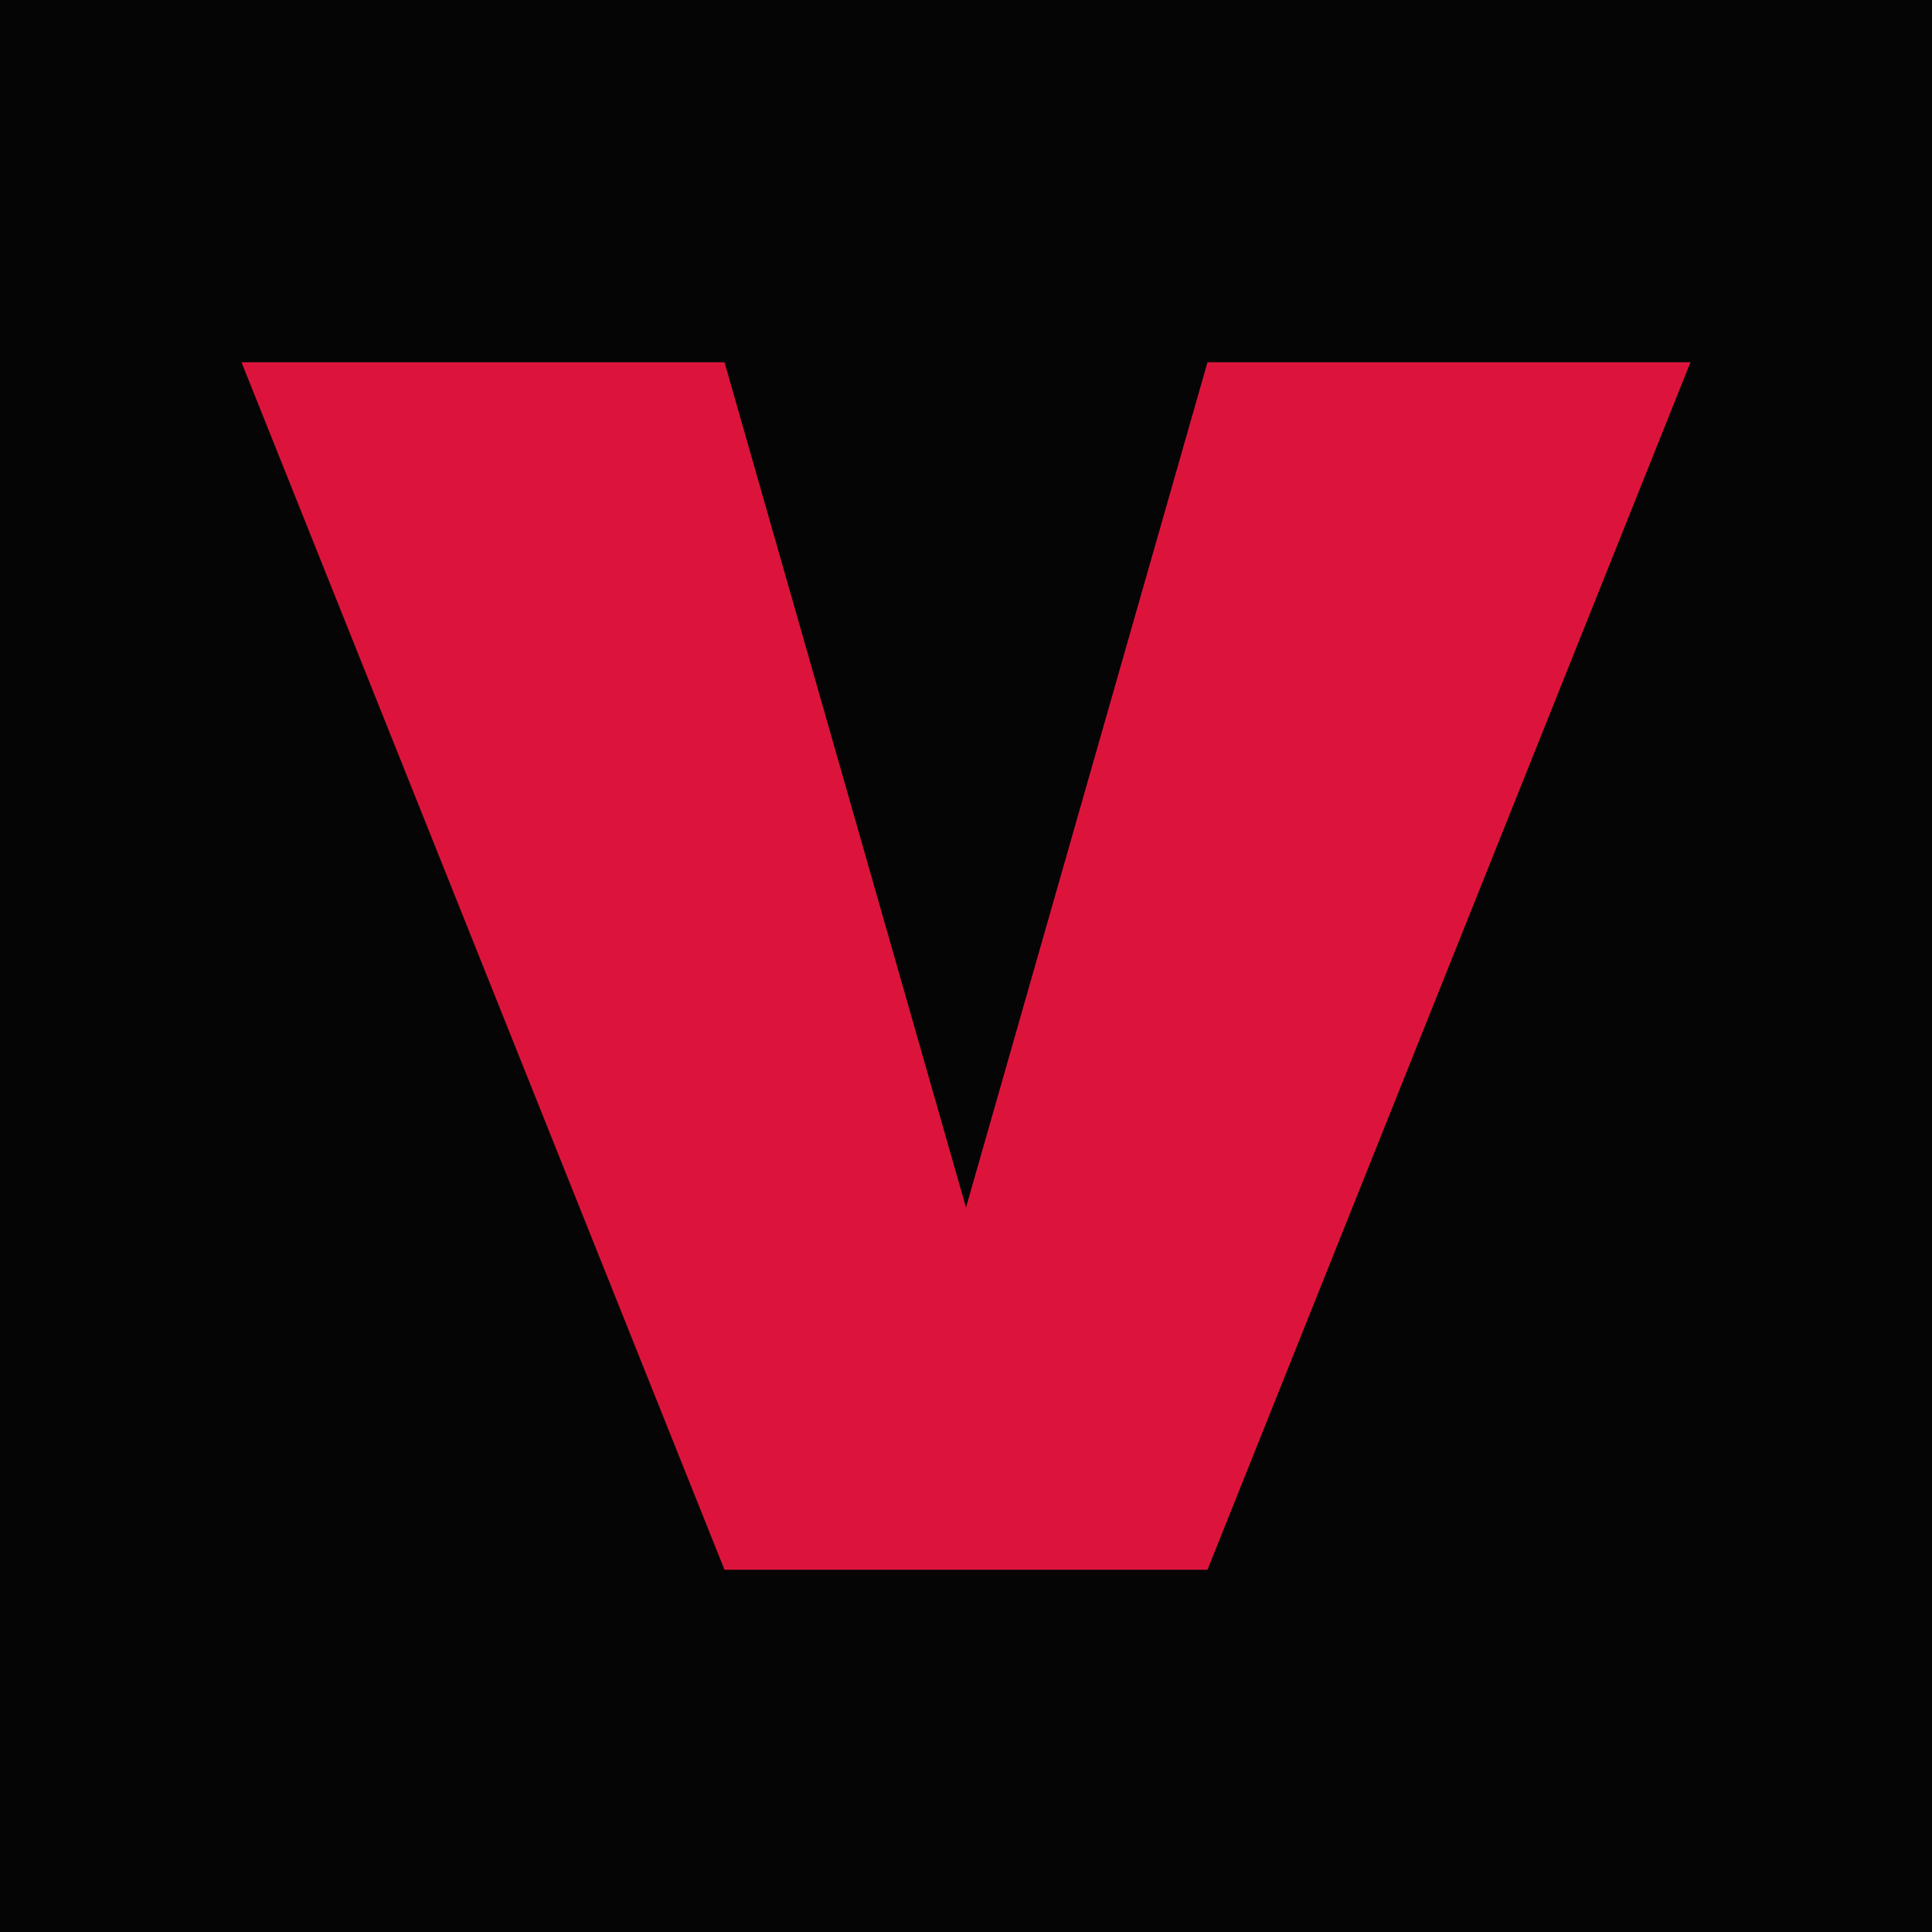
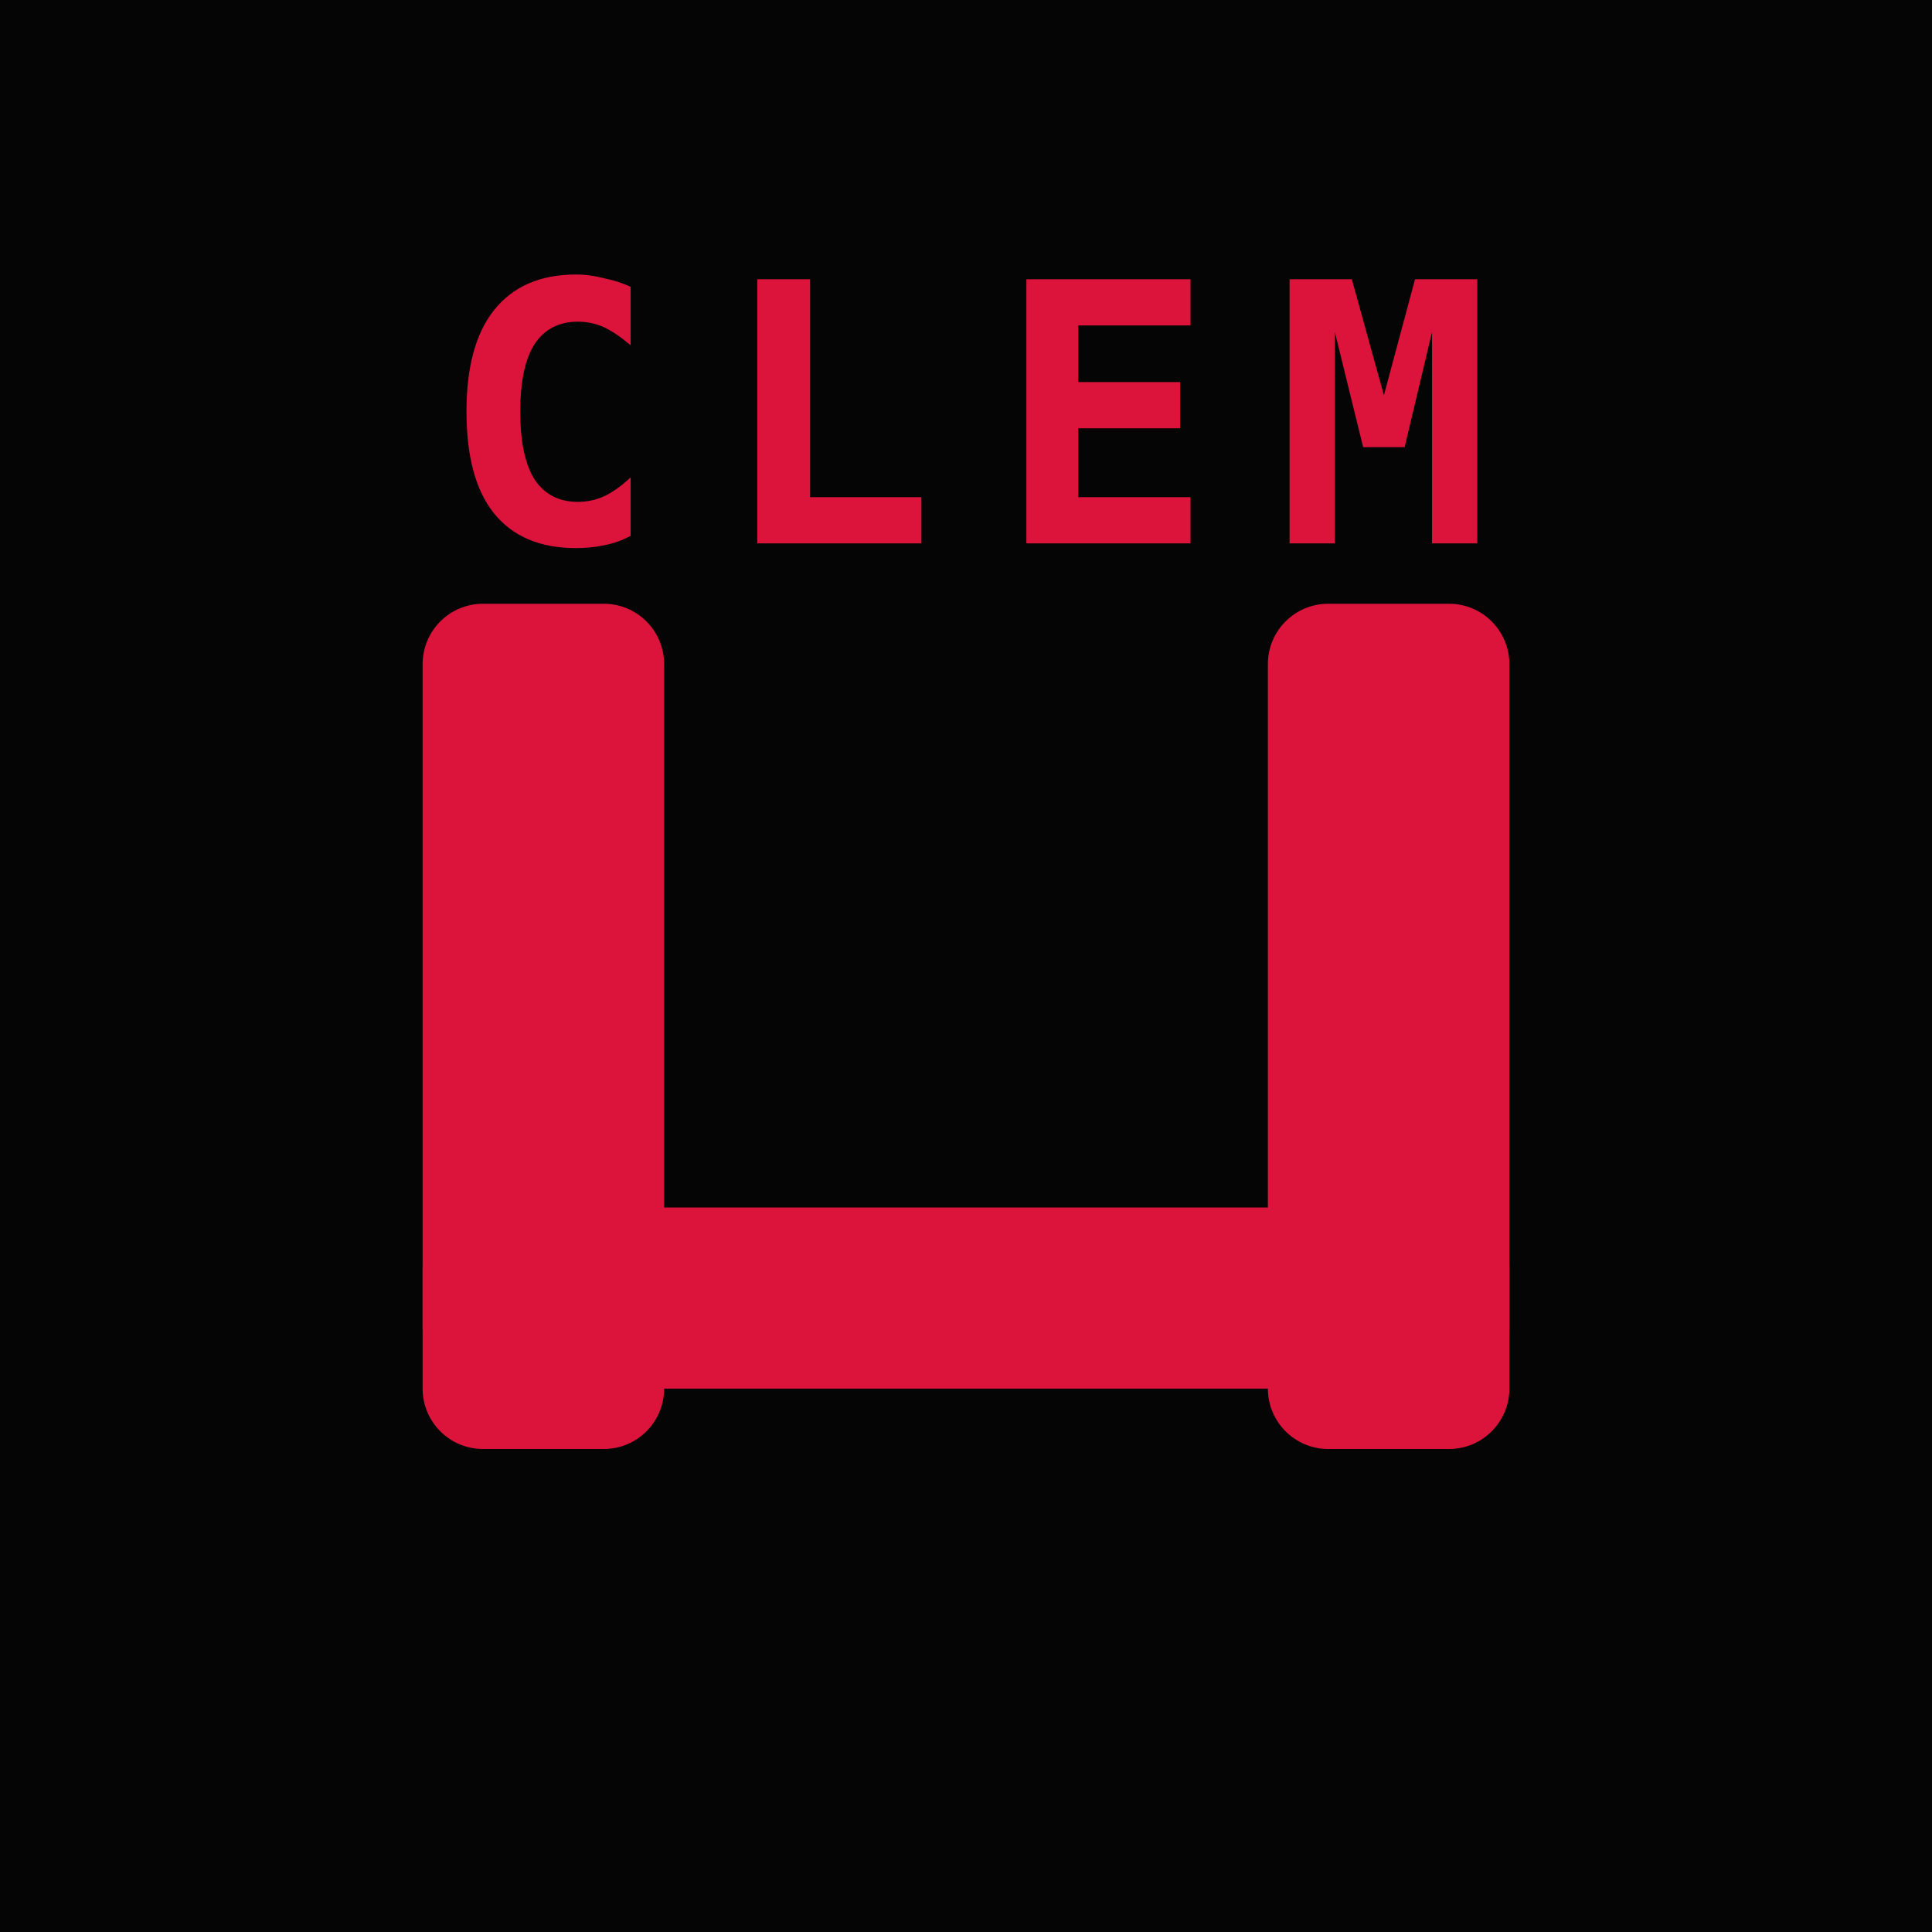
<svg xmlns="http://www.w3.org/2000/svg" viewBox="0 0 32 32">
  <rect width="32" height="32" fill="#050505" />
-   <polygon points="4,6 12,6 16,20 20,6 28,6 20,26 12,26" fill="#dc143c" />
+   <rect x="7" y="10" width="4" height="14" rx="1" fill="#dc143c" />
+   <rect x="21" y="10" width="4" height="14" rx="1" fill="#dc143c" />
+   <rect x="7" y="20" width="18" height="3" rx="1" fill="#dc143c" />
+   <text x="16" y="9" font-family="monospace" font-size="6" font-weight="bold" fill="#dc143c" text-anchor="middle" letter-spacing="1">CLEM</text>
</svg>
